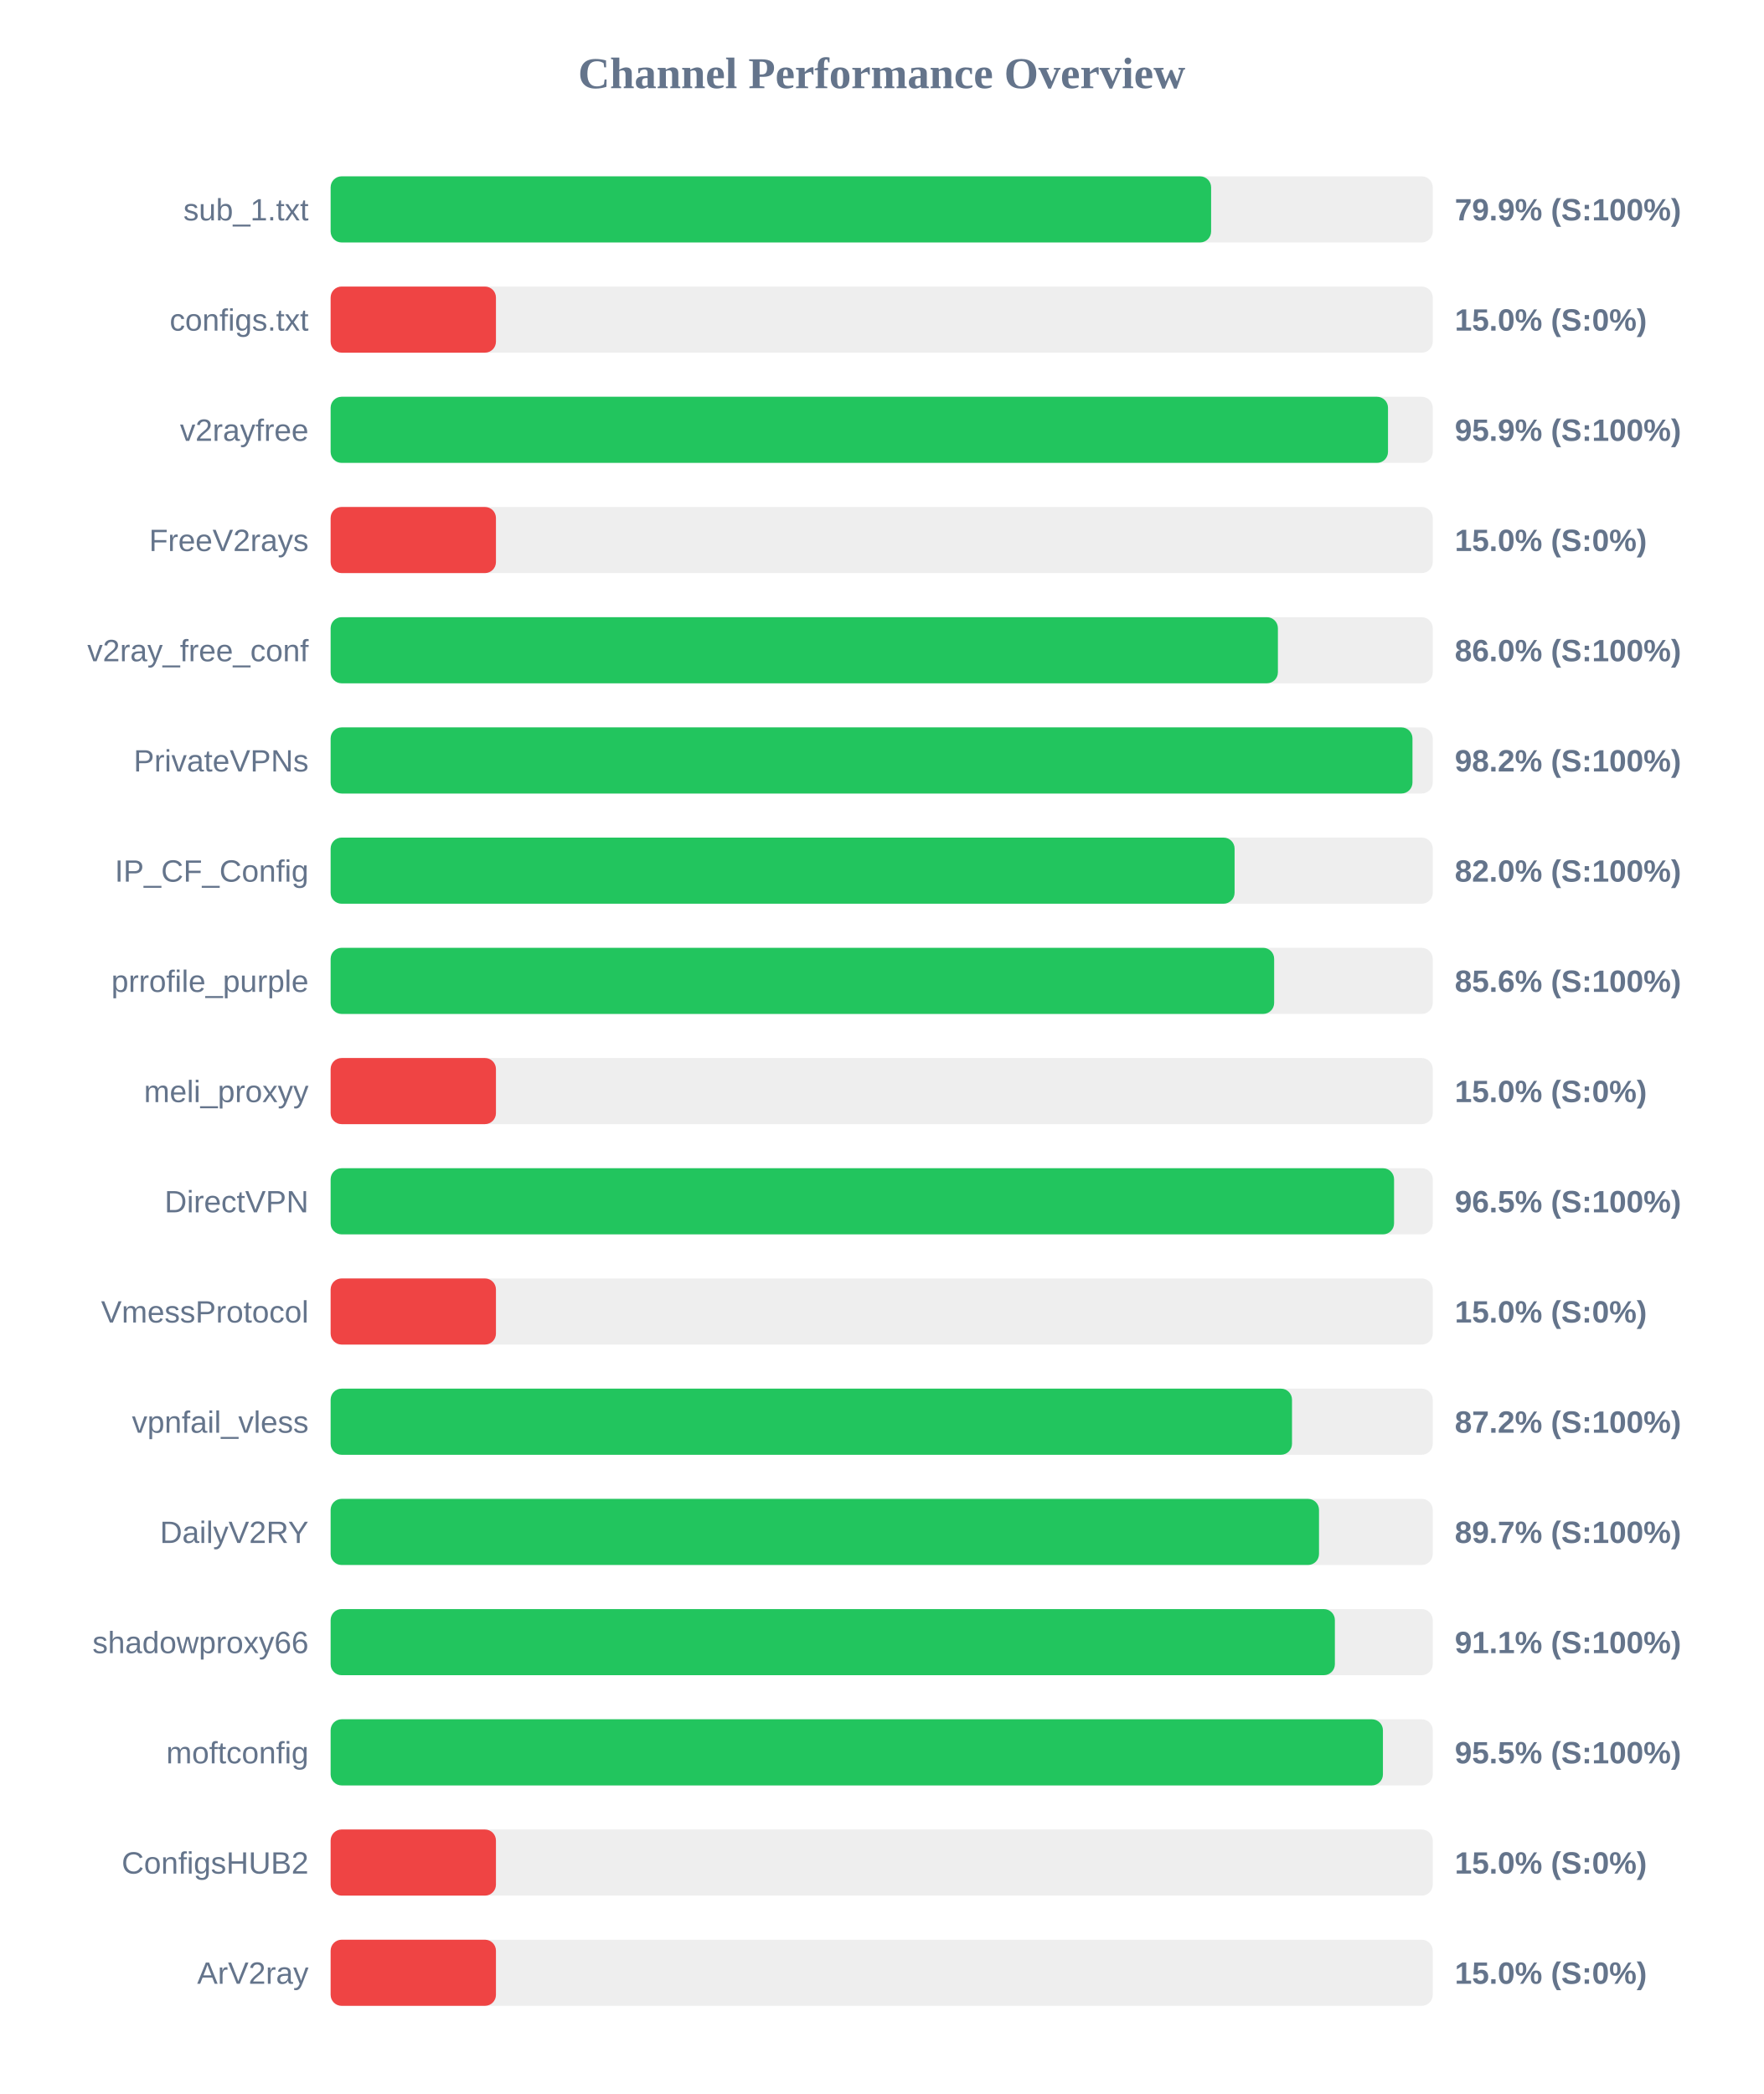
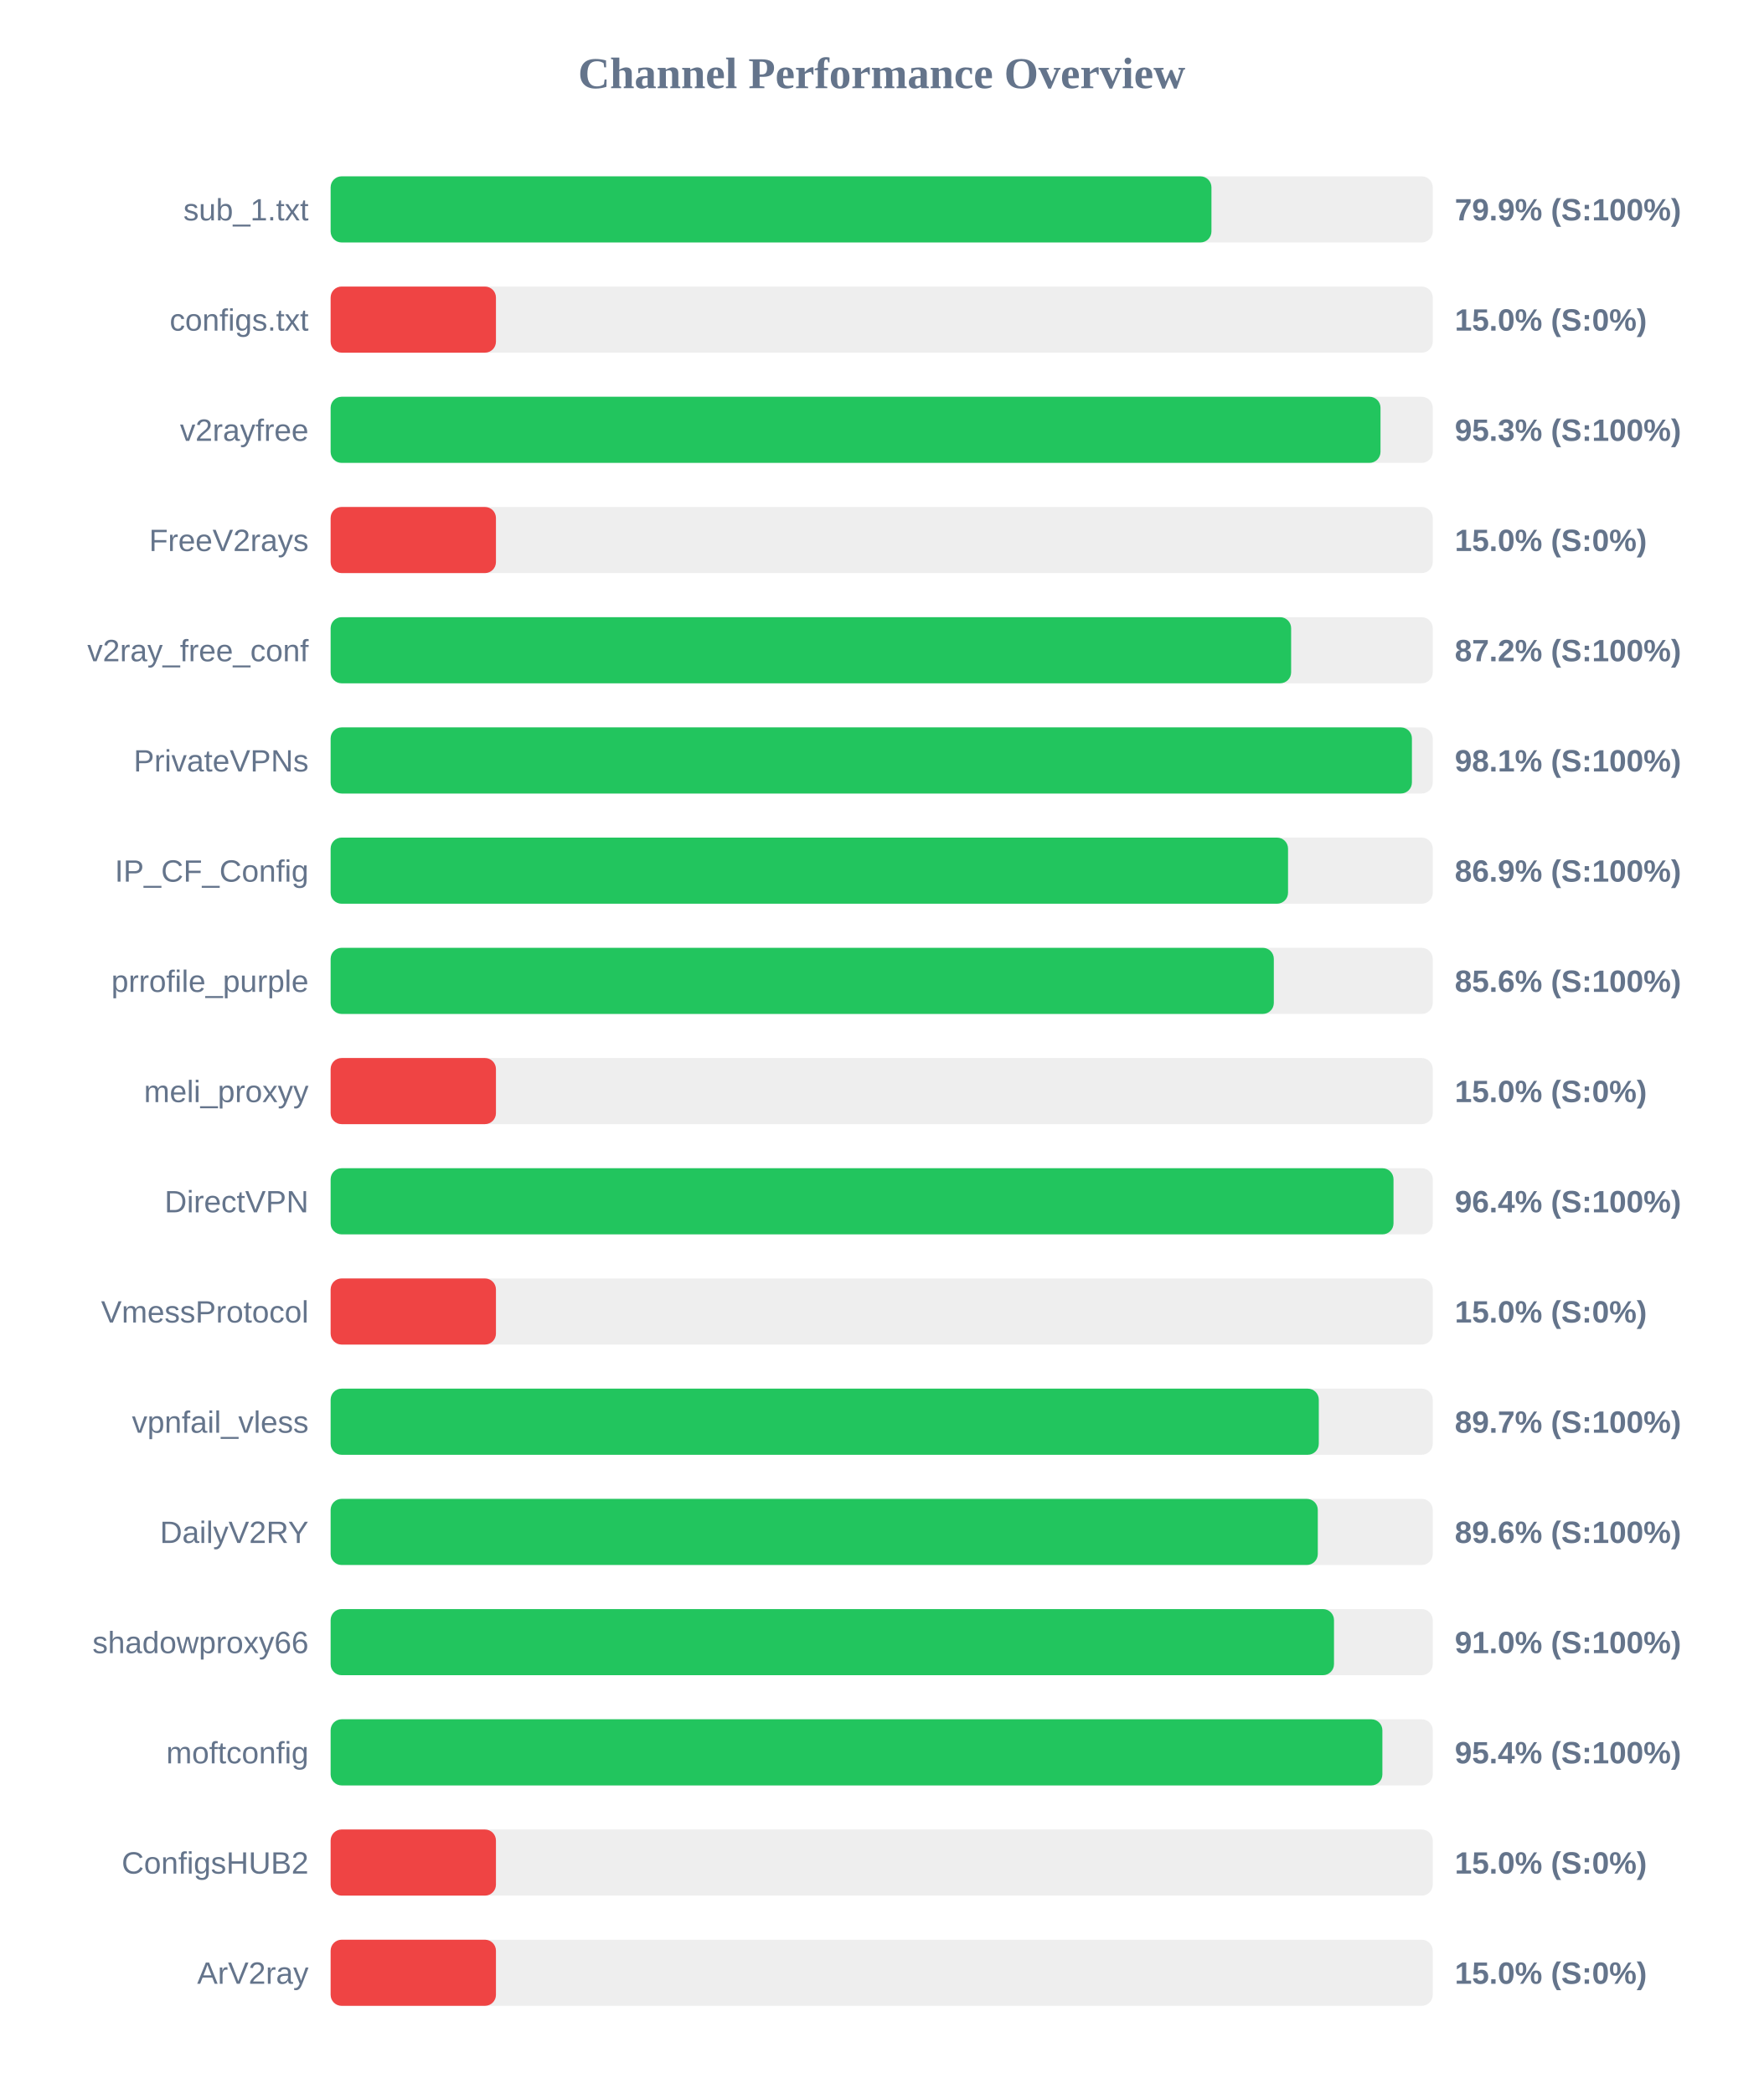
<svg xmlns="http://www.w3.org/2000/svg" width="800" height="950" version="1.1">
  <style>
        .row { font: 14px Arial; fill: #64748b; }
        .score { font: bold 14px Arial; fill: #64748b; }
    </style>
  <text x="400" y="40" text-anchor="middle" font-size="20px" font-weight="bold" fill="#64748b">Channel Performance Overview</text>
  <rect x="150" y="80" width="500" height="30" fill="#eee" rx="5" />
-   <rect x="150" y="80" width="399.45" height="30" fill="#22c55e" rx="5" />
+   <rect x="150" y="80" width="399.6" height="30" fill="#22c55e" rx="5" />
  <text x="140" y="100" text-anchor="end" class="row">sub_1.txt</text>
  <text x="660" y="100" text-anchor="start" class="score">79.9% (S:100%)</text>
  <rect x="150" y="130" width="500" height="30" fill="#eee" rx="5" />
  <rect x="150" y="130" width="75.0" height="30" fill="#ef4444" rx="5" />
  <text x="140" y="150" text-anchor="end" class="row">configs.txt</text>
  <text x="660" y="150" text-anchor="start" class="score">15.0% (S:0%)</text>
  <rect x="150" y="180" width="500" height="30" fill="#eee" rx="5" />
-   <rect x="150" y="180" width="479.7" height="30" fill="#22c55e" rx="5" />
+   <rect x="150" y="180" width="476.3" height="30" fill="#22c55e" rx="5" />
  <text x="140" y="200" text-anchor="end" class="row">v2rayfree</text>
-   <text x="660" y="200" text-anchor="start" class="score">95.9% (S:100%)</text>
+   <text x="660" y="200" text-anchor="start" class="score">95.3% (S:100%)</text>
  <rect x="150" y="230" width="500" height="30" fill="#eee" rx="5" />
  <rect x="150" y="230" width="75.0" height="30" fill="#ef4444" rx="5" />
  <text x="140" y="250" text-anchor="end" class="row">FreeV2rays</text>
  <text x="660" y="250" text-anchor="start" class="score">15.0% (S:0%)</text>
  <rect x="150" y="280" width="500" height="30" fill="#eee" rx="5" />
-   <rect x="150" y="280" width="429.75" height="30" fill="#22c55e" rx="5" />
+   <rect x="150" y="280" width="435.75" height="30" fill="#22c55e" rx="5" />
  <text x="140" y="300" text-anchor="end" class="row">v2ray_free_conf</text>
-   <text x="660" y="300" text-anchor="start" class="score">86.0% (S:100%)</text>
+   <text x="660" y="300" text-anchor="start" class="score">87.2% (S:100%)</text>
  <rect x="150" y="330" width="500" height="30" fill="#eee" rx="5" />
-   <rect x="150" y="330" width="490.8" height="30" fill="#22c55e" rx="5" />
+   <rect x="150" y="330" width="490.55" height="30" fill="#22c55e" rx="5" />
  <text x="140" y="350" text-anchor="end" class="row">PrivateVPNs</text>
-   <text x="660" y="350" text-anchor="start" class="score">98.2% (S:100%)</text>
+   <text x="660" y="350" text-anchor="start" class="score">98.1% (S:100%)</text>
  <rect x="150" y="380" width="500" height="30" fill="#eee" rx="5" />
-   <rect x="150" y="380" width="410.1" height="30" fill="#22c55e" rx="5" />
+   <rect x="150" y="380" width="434.35" height="30" fill="#22c55e" rx="5" />
  <text x="140" y="400" text-anchor="end" class="row">IP_CF_Config</text>
-   <text x="660" y="400" text-anchor="start" class="score">82.0% (S:100%)</text>
+   <text x="660" y="400" text-anchor="start" class="score">86.9% (S:100%)</text>
  <rect x="150" y="430" width="500" height="30" fill="#eee" rx="5" />
-   <rect x="150" y="430" width="428.05" height="30" fill="#22c55e" rx="5" />
+   <rect x="150" y="430" width="427.9" height="30" fill="#22c55e" rx="5" />
  <text x="140" y="450" text-anchor="end" class="row">prrofile_purple</text>
  <text x="660" y="450" text-anchor="start" class="score">85.6% (S:100%)</text>
  <rect x="150" y="480" width="500" height="30" fill="#eee" rx="5" />
  <rect x="150" y="480" width="75.0" height="30" fill="#ef4444" rx="5" />
  <text x="140" y="500" text-anchor="end" class="row">meli_proxyy</text>
  <text x="660" y="500" text-anchor="start" class="score">15.0% (S:0%)</text>
  <rect x="150" y="530" width="500" height="30" fill="#eee" rx="5" />
-   <rect x="150" y="530" width="482.45" height="30" fill="#22c55e" rx="5" />
+   <rect x="150" y="530" width="482.2" height="30" fill="#22c55e" rx="5" />
  <text x="140" y="550" text-anchor="end" class="row">DirectVPN</text>
-   <text x="660" y="550" text-anchor="start" class="score">96.5% (S:100%)</text>
+   <text x="660" y="550" text-anchor="start" class="score">96.4% (S:100%)</text>
  <rect x="150" y="580" width="500" height="30" fill="#eee" rx="5" />
  <rect x="150" y="580" width="75.0" height="30" fill="#ef4444" rx="5" />
  <text x="140" y="600" text-anchor="end" class="row">VmessProtocol</text>
  <text x="660" y="600" text-anchor="start" class="score">15.0% (S:0%)</text>
  <rect x="150" y="630" width="500" height="30" fill="#eee" rx="5" />
-   <rect x="150" y="630" width="436.15" height="30" fill="#22c55e" rx="5" />
+   <rect x="150" y="630" width="448.3" height="30" fill="#22c55e" rx="5" />
  <text x="140" y="650" text-anchor="end" class="row">vpnfail_vless</text>
-   <text x="660" y="650" text-anchor="start" class="score">87.2% (S:100%)</text>
+   <text x="660" y="650" text-anchor="start" class="score">89.7% (S:100%)</text>
  <rect x="150" y="680" width="500" height="30" fill="#eee" rx="5" />
-   <rect x="150" y="680" width="448.4" height="30" fill="#22c55e" rx="5" />
+   <rect x="150" y="680" width="447.85" height="30" fill="#22c55e" rx="5" />
  <text x="140" y="700" text-anchor="end" class="row">DailyV2RY</text>
-   <text x="660" y="700" text-anchor="start" class="score">89.7% (S:100%)</text>
+   <text x="660" y="700" text-anchor="start" class="score">89.6% (S:100%)</text>
  <rect x="150" y="730" width="500" height="30" fill="#eee" rx="5" />
-   <rect x="150" y="730" width="455.6" height="30" fill="#22c55e" rx="5" />
+   <rect x="150" y="730" width="455.2" height="30" fill="#22c55e" rx="5" />
  <text x="140" y="750" text-anchor="end" class="row">shadowproxy66</text>
-   <text x="660" y="750" text-anchor="start" class="score">91.1% (S:100%)</text>
+   <text x="660" y="750" text-anchor="start" class="score">91.0% (S:100%)</text>
  <rect x="150" y="780" width="500" height="30" fill="#eee" rx="5" />
-   <rect x="150" y="780" width="477.4" height="30" fill="#22c55e" rx="5" />
+   <rect x="150" y="780" width="477.15" height="30" fill="#22c55e" rx="5" />
  <text x="140" y="800" text-anchor="end" class="row">moftconfig</text>
-   <text x="660" y="800" text-anchor="start" class="score">95.5% (S:100%)</text>
+   <text x="660" y="800" text-anchor="start" class="score">95.4% (S:100%)</text>
  <rect x="150" y="830" width="500" height="30" fill="#eee" rx="5" />
  <rect x="150" y="830" width="75.0" height="30" fill="#ef4444" rx="5" />
  <text x="140" y="850" text-anchor="end" class="row">ConfigsHUB2</text>
  <text x="660" y="850" text-anchor="start" class="score">15.0% (S:0%)</text>
  <rect x="150" y="880" width="500" height="30" fill="#eee" rx="5" />
  <rect x="150" y="880" width="75.0" height="30" fill="#ef4444" rx="5" />
  <text x="140" y="900" text-anchor="end" class="row">ArV2ray</text>
  <text x="660" y="900" text-anchor="start" class="score">15.0% (S:0%)</text>
</svg>
